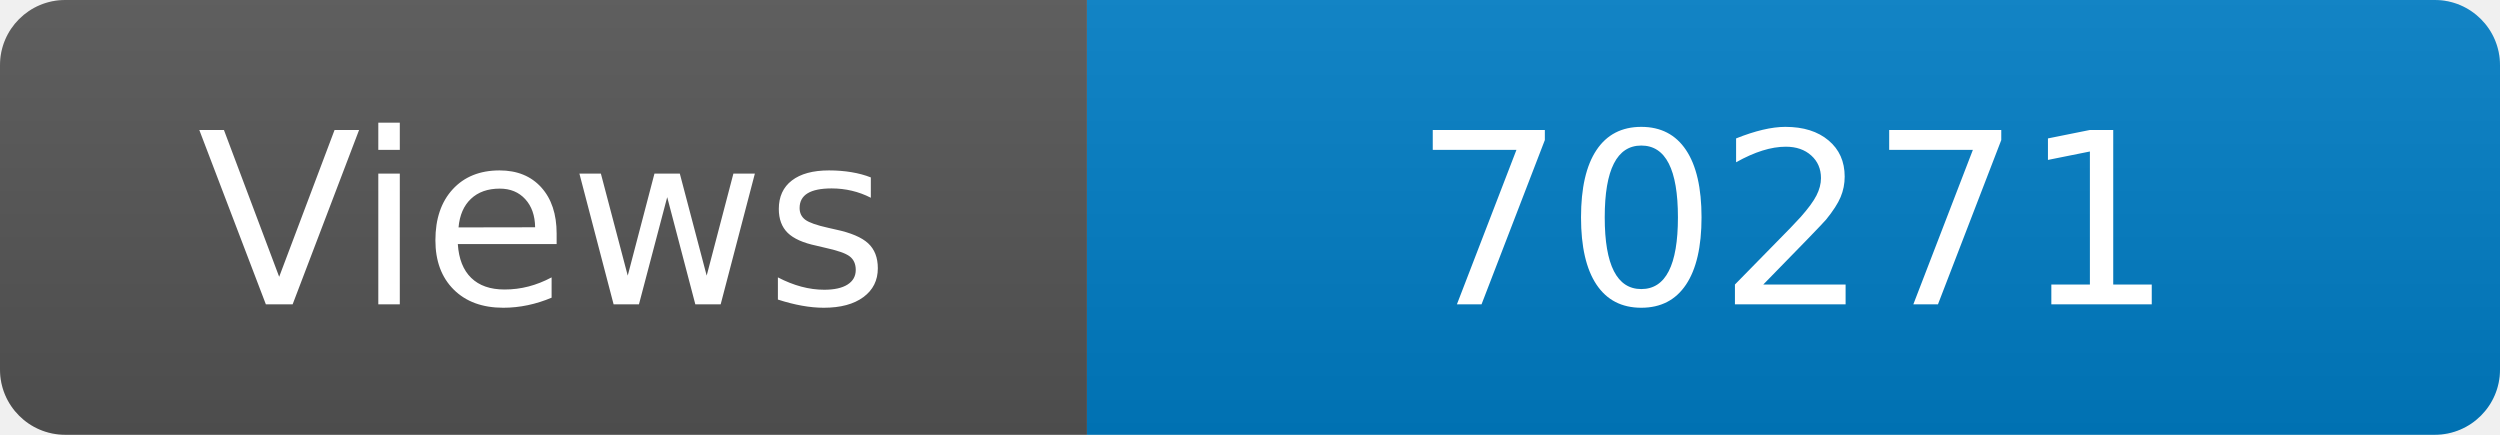
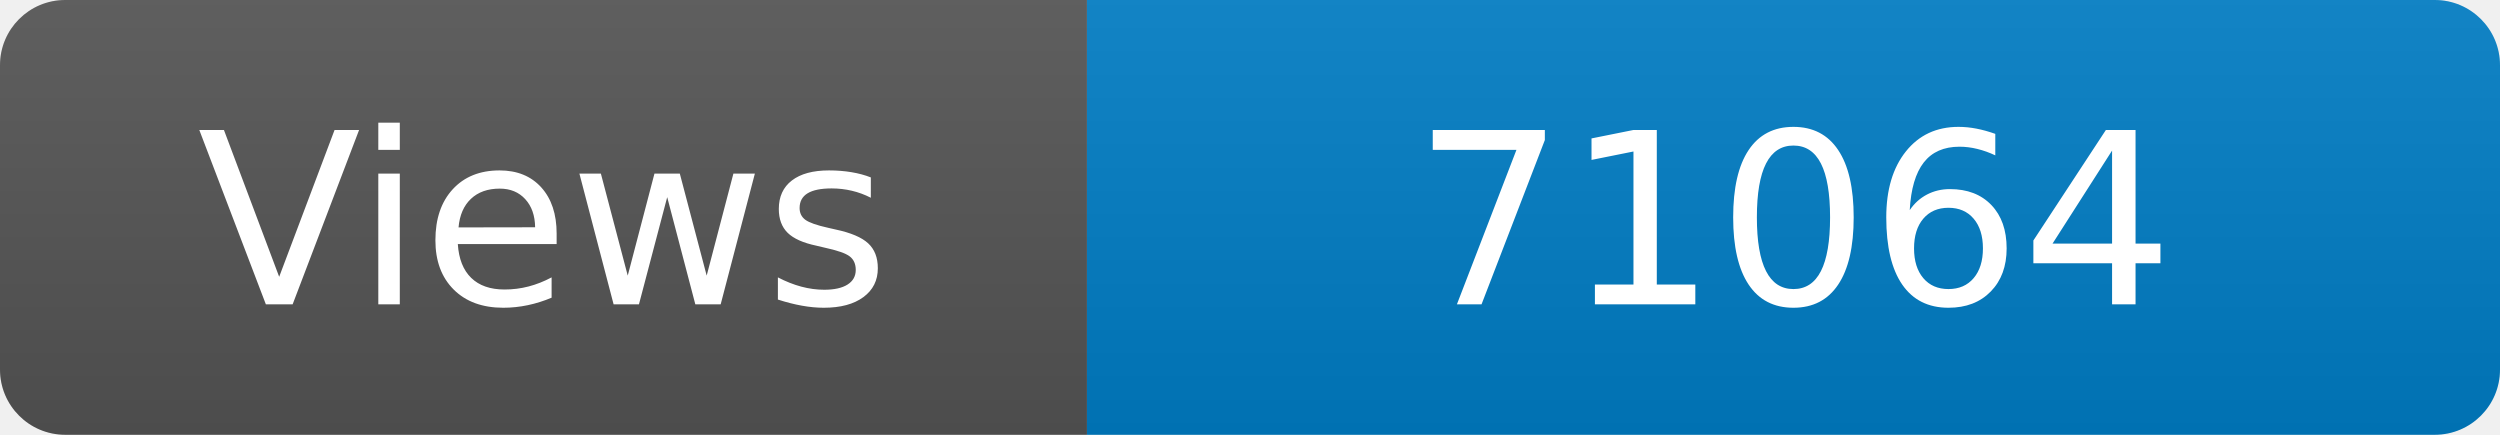
<svg xmlns="http://www.w3.org/2000/svg" width="115" height="20" role="img" aria-label="Maintained?: yes">
  <linearGradient id="s" x2="0" y2="100%">
    <stop offset="0" stop-color="#bbb" stop-opacity=".1" />
    <stop offset="1" stop-opacity=".1" />
  </linearGradient>
  <clipPath id="r">
    <rect width="115" height="20" rx="3" fill="#fff" />
  </clipPath>
  <g clip-path="url(#r)">
    <rect width="50" height="20" fill="#555" />
    <rect x="50" width="160" height="20" fill="#007ec6" />
    <rect width="115" height="20" fill="url(#s)" />
  </g>
  <g fill="#fff" text-anchor="middle" font-family="Verdana,Geneva,DejaVu Sans,sans-serif" font-size="110">
    <text x="250" y="140" transform="scale(.1)" fill="#fff">Views</text>
-     <text x="825" y="140" transform="scale(.1)" fill="#fff">70271</text>
+     <text x="825" y="140" transform="scale(.1)" fill="#fff">71064</text>
  </g>
</svg>
